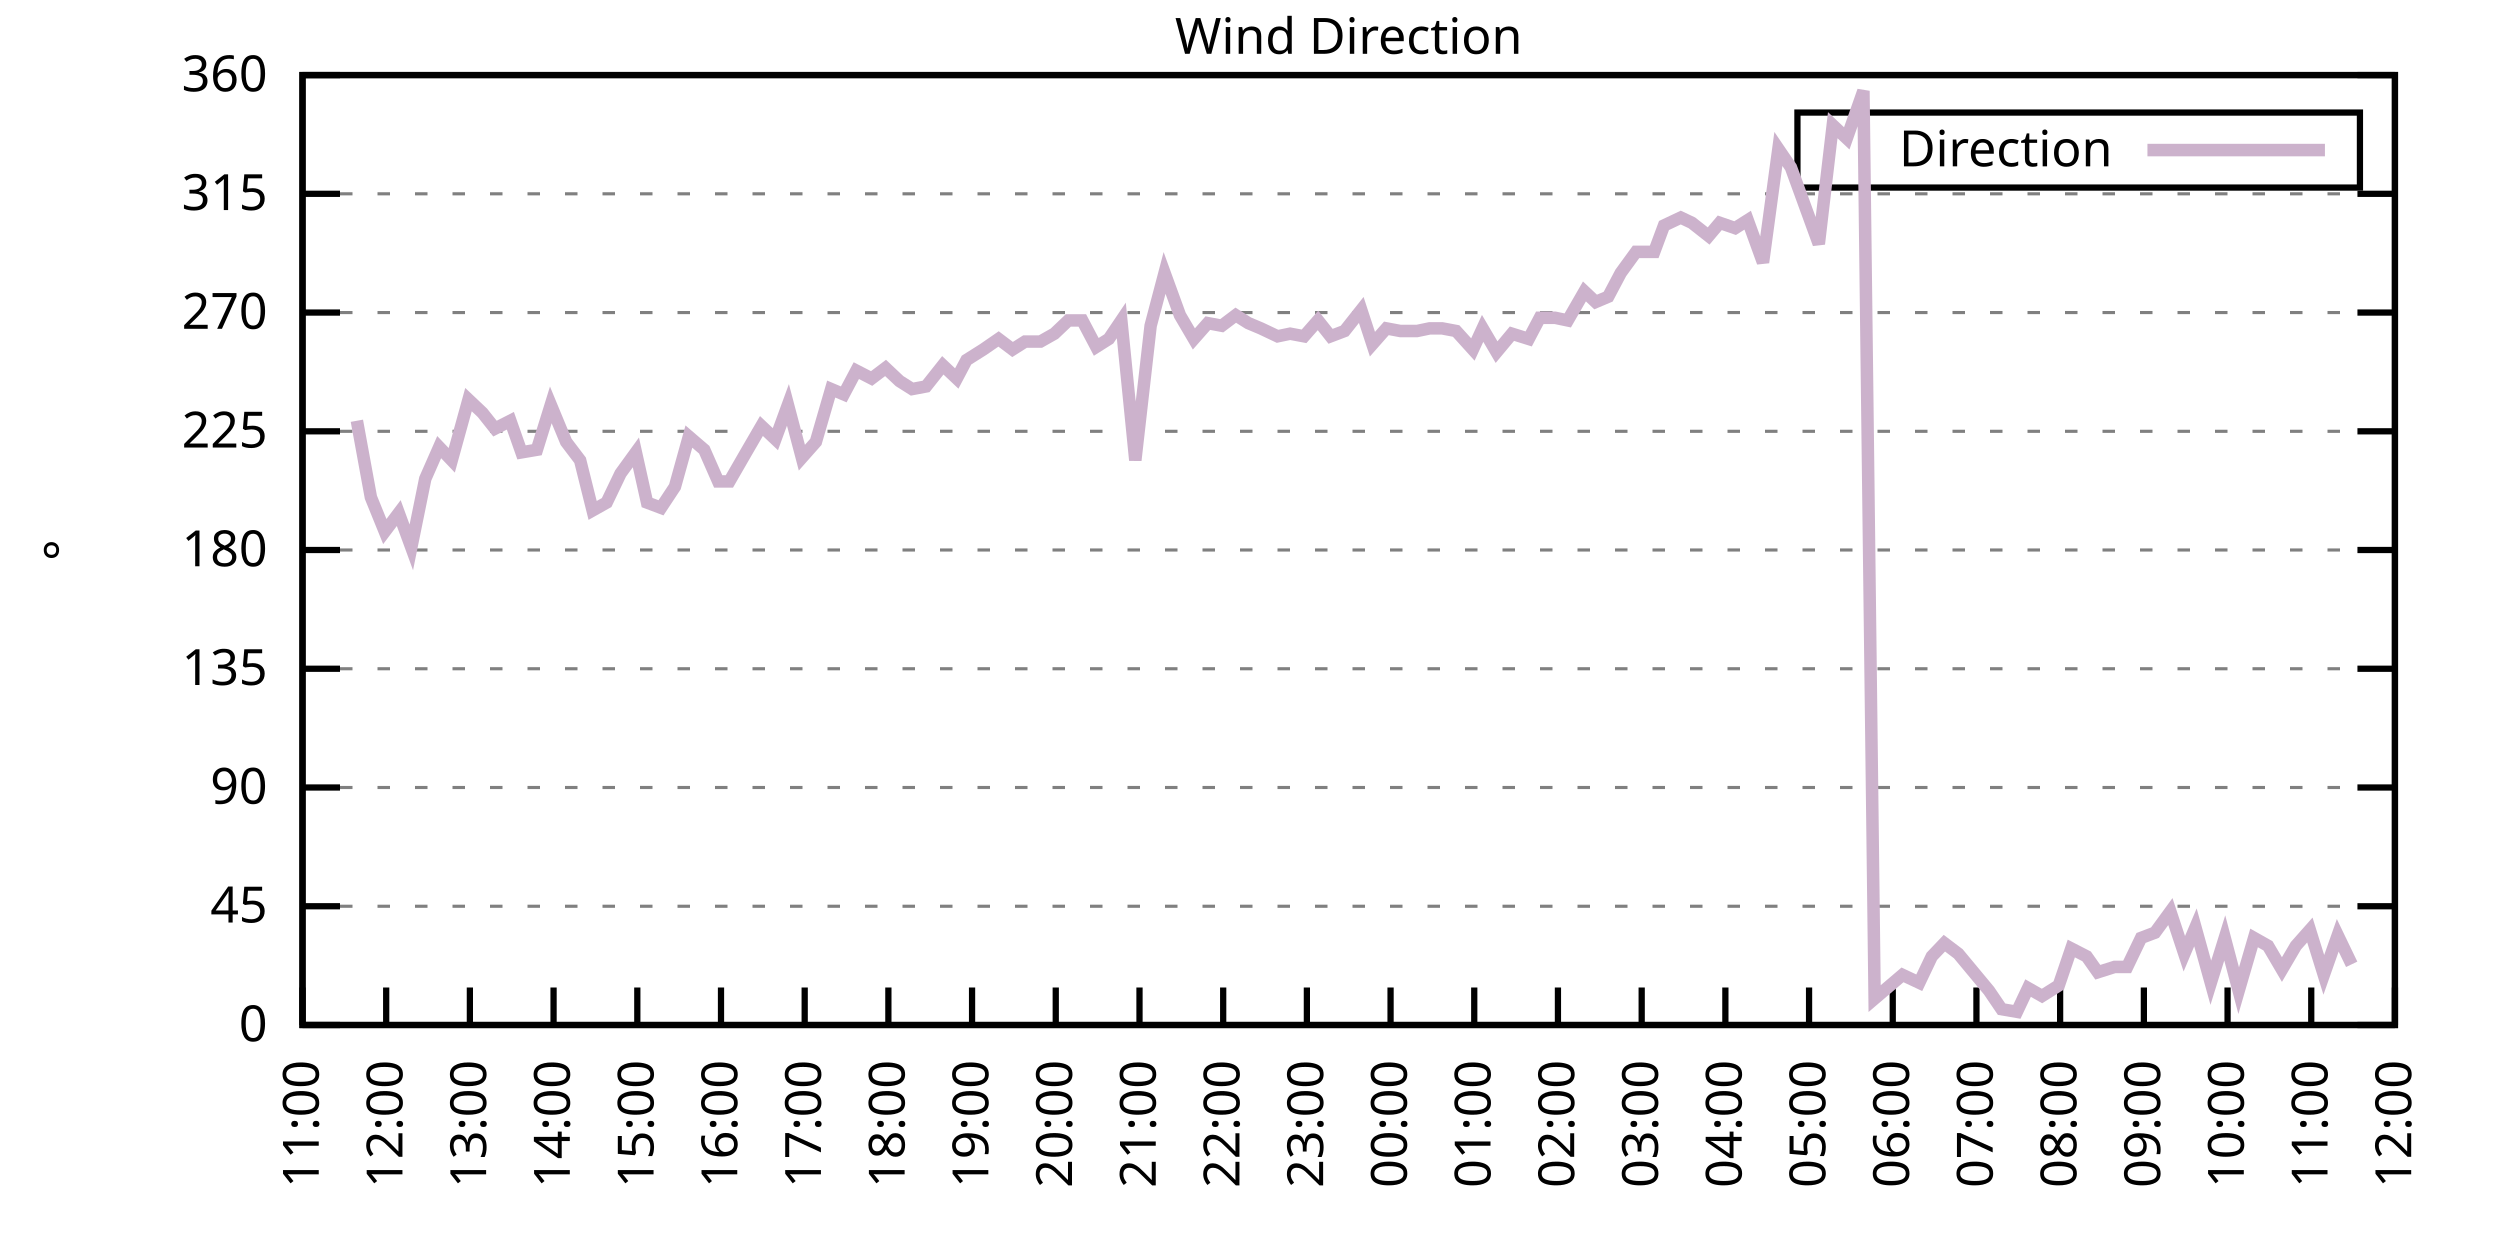
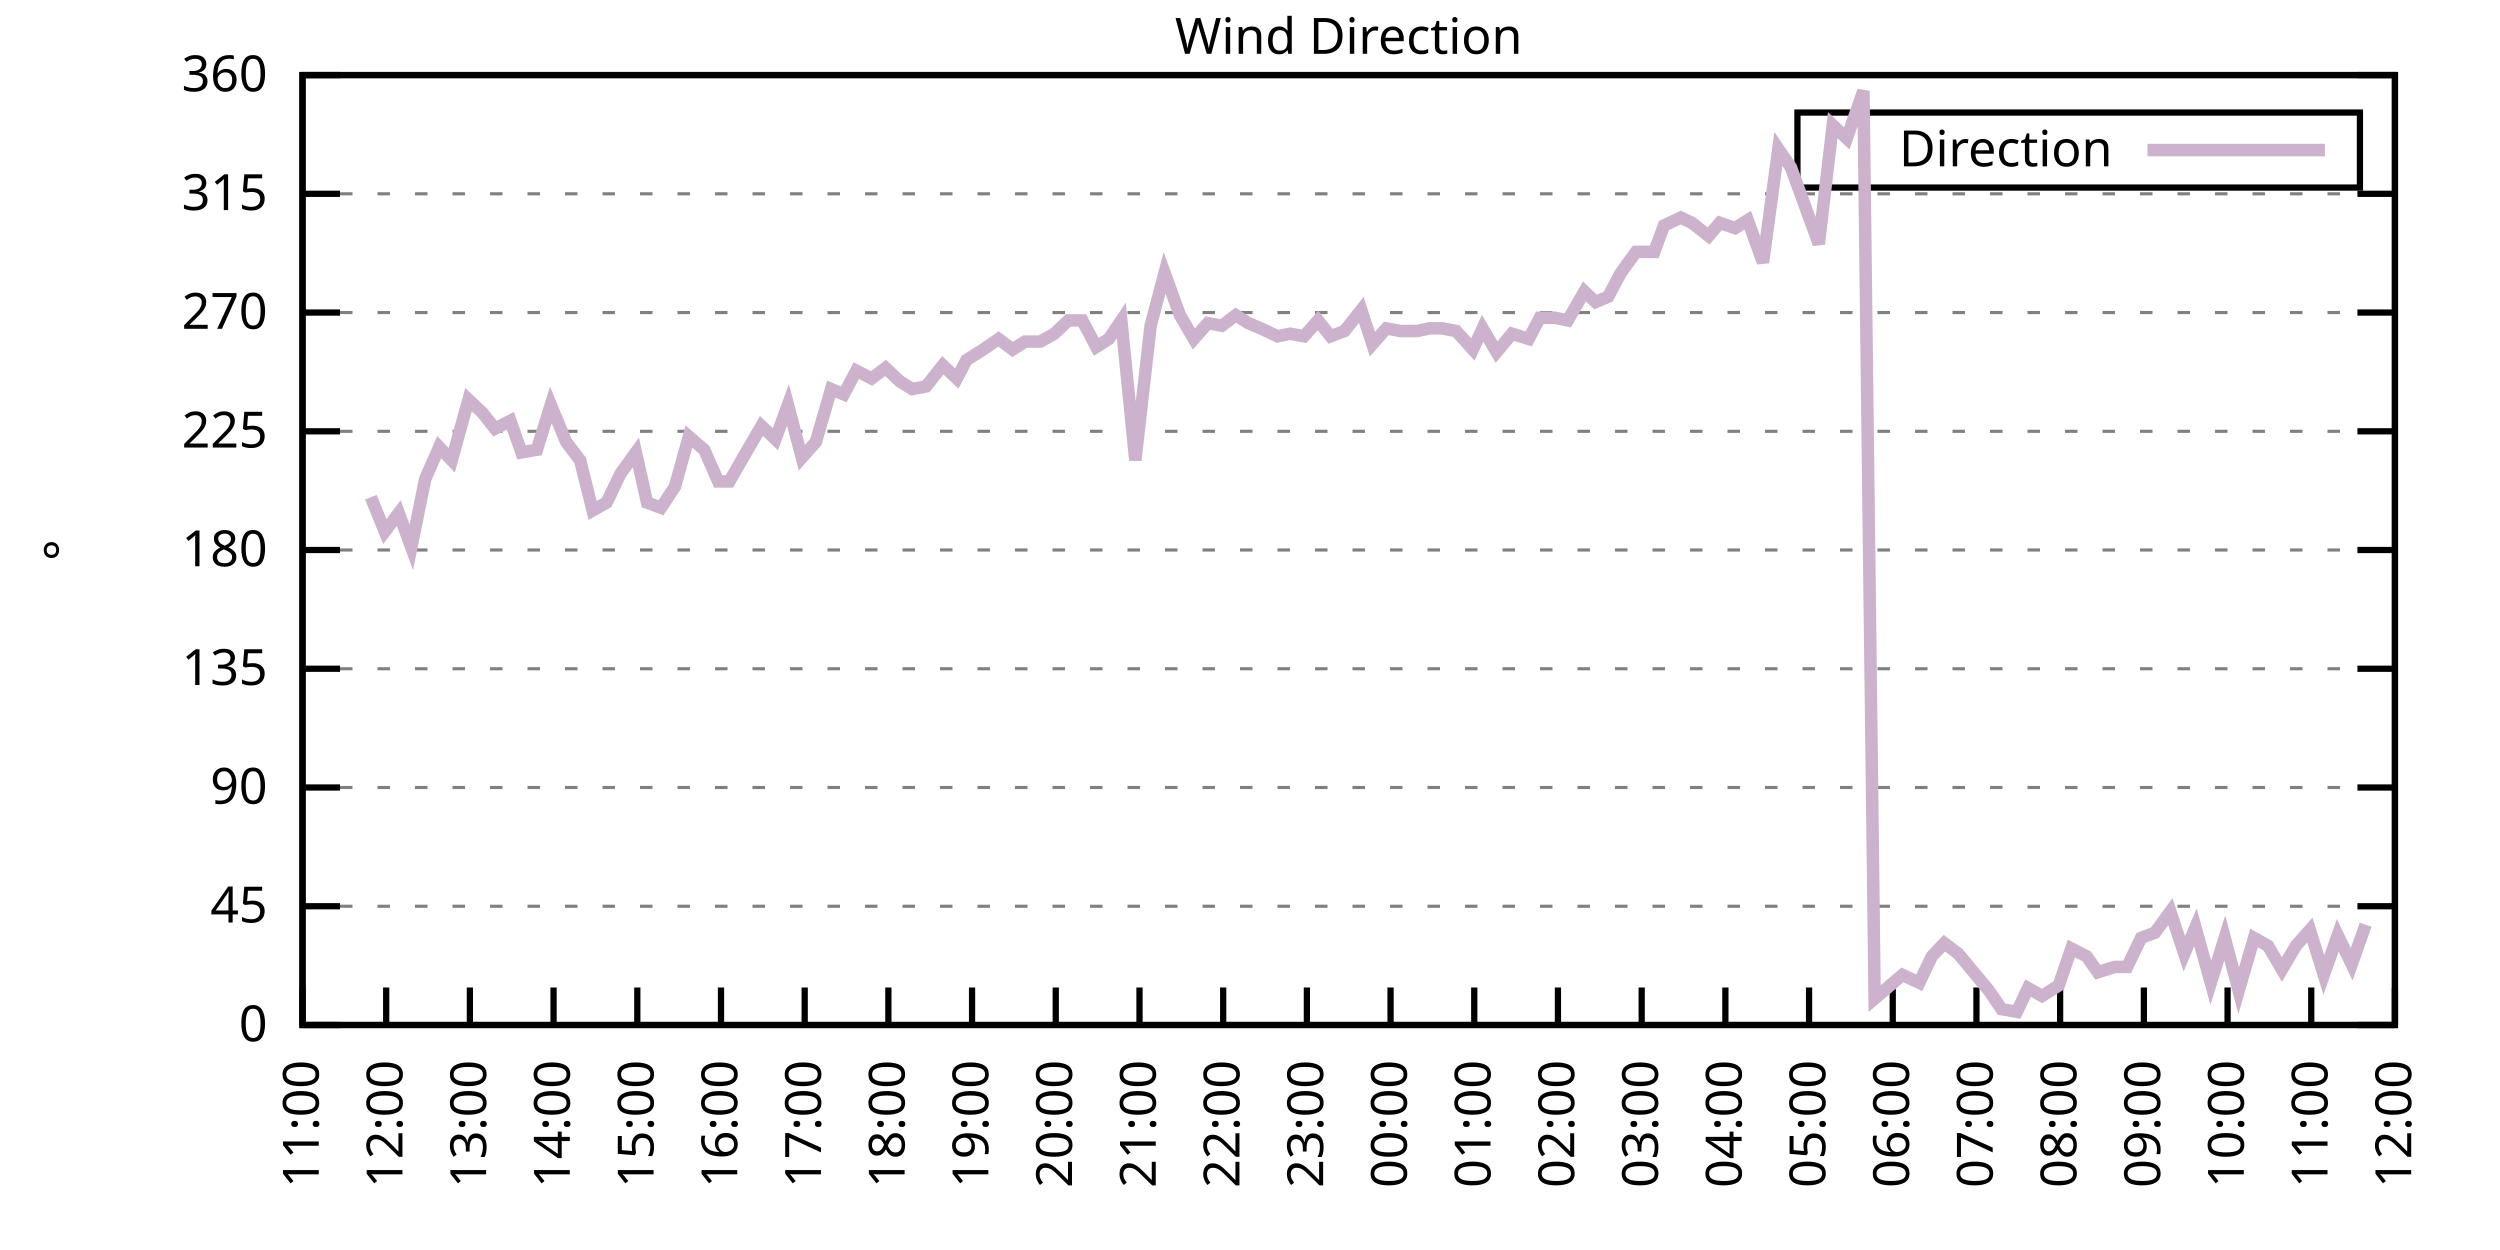
<svg xmlns="http://www.w3.org/2000/svg" xmlns:xlink="http://www.w3.org/1999/xlink" width="400" height="200" viewBox="0 0 400 200">
  <g id="gnuplot_canvas">
    <rect x="0" y="0" width="400" height="200" fill="none" />
    <defs>
      <circle id="gpDot" r="0.5" stroke-width="0.5" stroke="currentColor" />
      <path id="gpPt0" stroke-width="0.333" stroke="currentColor" d="M-1,0 h2 M0,-1 v2" />
      <path id="gpPt1" stroke-width="0.333" stroke="currentColor" d="M-1,-1 L1,1 M1,-1 L-1,1" />
      <path id="gpPt2" stroke-width="0.333" stroke="currentColor" d="M-1,0 L1,0 M0,-1 L0,1 M-1,-1 L1,1 M-1,1 L1,-1" />
      <rect id="gpPt3" stroke-width="0.333" stroke="currentColor" x="-1" y="-1" width="2" height="2" />
      <rect id="gpPt4" stroke-width="0.333" stroke="currentColor" fill="currentColor" x="-1" y="-1" width="2" height="2" />
      <circle id="gpPt5" stroke-width="0.333" stroke="currentColor" cx="0" cy="0" r="1" />
      <use xlink:href="#gpPt5" id="gpPt6" fill="currentColor" stroke="none" />
      <path id="gpPt7" stroke-width="0.333" stroke="currentColor" d="M0,-1.33 L-1.33,0.67 L1.33,0.67 z" />
      <use xlink:href="#gpPt7" id="gpPt8" fill="currentColor" stroke="none" />
      <use xlink:href="#gpPt7" id="gpPt9" stroke="currentColor" transform="rotate(180)" />
      <use xlink:href="#gpPt9" id="gpPt10" fill="currentColor" stroke="none" />
      <use xlink:href="#gpPt3" id="gpPt11" stroke="currentColor" transform="rotate(45)" />
      <use xlink:href="#gpPt11" id="gpPt12" fill="currentColor" stroke="none" />
      <path id="gpPt13" stroke-width="0.333" stroke="currentColor" d="M0,1.330 L1.265,0.411 L0.782,-1.067 L-0.782,-1.076 L-1.265,0.411 z" />
      <use xlink:href="#gpPt13" id="gpPt14" fill="currentColor" stroke="none" />
      <filter id="textbox" filterUnits="objectBoundingBox" x="0" y="0" height="1" width="1">
        <feFlood flood-color="white" flood-opacity="1" result="bgnd" />
        <feComposite in="SourceGraphic" in2="bgnd" operator="atop" />
      </filter>
      <filter id="greybox" filterUnits="objectBoundingBox" x="0" y="0" height="1" width="1">
        <feFlood flood-color="lightgrey" flood-opacity="1" result="grey" />
        <feComposite in="SourceGraphic" in2="grey" operator="atop" />
      </filter>
    </defs>
    <g fill="none" color="white" stroke="currentColor" stroke-width="1.00" stroke-linecap="butt" stroke-linejoin="miter">
</g>
    <g fill="none" color="black" stroke="currentColor" stroke-width="1.00" stroke-linecap="butt" stroke-linejoin="miter">
      <g stroke="none" shape-rendering="crispEdges">
        <polygon fill="rgb(255, 255, 255)" points="48.40,164.00 383.18,164.00 383.18,12.02 48.40,12.02 " />
      </g>
    </g>
    <g fill="none" color="black" stroke="currentColor" stroke-width="1.00" stroke-linecap="butt" stroke-linejoin="miter">
</g>
    <g fill="none" color="black" stroke="black" stroke-width="0.50" stroke-linecap="butt" stroke-linejoin="miter">
</g>
    <g fill="none" color="gray" stroke="currentColor" stroke-width="0.50" stroke-linecap="butt" stroke-linejoin="miter">
      <path stroke="gray" stroke-dasharray="2,4" class="gridline" d="M48.40,164.00 L383.19,164.00  " />
    </g>
    <g fill="none" color="gray" stroke="gray" stroke-width="1.00" stroke-linecap="butt" stroke-linejoin="miter">
</g>
    <g fill="none" color="black" stroke="currentColor" stroke-width="1.00" stroke-linecap="butt" stroke-linejoin="miter">
      <path stroke="black" d="M48.40,164.00 L54.40,164.00 M383.19,164.00 L377.19,164.00  " />
      <g transform="translate(42.80,166.60)" stroke="none" fill="black" font-family="Sans" font-size="8.00" text-anchor="end">
        <text>
          <tspan font-family="Sans"> 0</tspan>
        </text>
      </g>
    </g>
    <g fill="none" color="black" stroke="currentColor" stroke-width="1.00" stroke-linecap="butt" stroke-linejoin="miter">
</g>
    <g fill="none" color="black" stroke="black" stroke-width="0.50" stroke-linecap="butt" stroke-linejoin="miter">
</g>
    <g fill="none" color="gray" stroke="currentColor" stroke-width="0.50" stroke-linecap="butt" stroke-linejoin="miter">
      <path stroke="gray" stroke-dasharray="2,4" class="gridline" d="M48.40,145.00 L383.19,145.00  " />
    </g>
    <g fill="none" color="gray" stroke="gray" stroke-width="1.00" stroke-linecap="butt" stroke-linejoin="miter">
</g>
    <g fill="none" color="black" stroke="currentColor" stroke-width="1.00" stroke-linecap="butt" stroke-linejoin="miter">
      <path stroke="black" d="M48.40,145.00 L54.40,145.00 M383.19,145.00 L377.19,145.00  " />
      <g transform="translate(42.80,147.60)" stroke="none" fill="black" font-family="Sans" font-size="8.00" text-anchor="end">
        <text>
          <tspan font-family="Sans"> 45</tspan>
        </text>
      </g>
    </g>
    <g fill="none" color="black" stroke="currentColor" stroke-width="1.00" stroke-linecap="butt" stroke-linejoin="miter">
</g>
    <g fill="none" color="black" stroke="black" stroke-width="0.50" stroke-linecap="butt" stroke-linejoin="miter">
</g>
    <g fill="none" color="gray" stroke="currentColor" stroke-width="0.50" stroke-linecap="butt" stroke-linejoin="miter">
      <path stroke="gray" stroke-dasharray="2,4" class="gridline" d="M48.40,126.00 L383.19,126.00  " />
    </g>
    <g fill="none" color="gray" stroke="gray" stroke-width="1.00" stroke-linecap="butt" stroke-linejoin="miter">
</g>
    <g fill="none" color="black" stroke="currentColor" stroke-width="1.00" stroke-linecap="butt" stroke-linejoin="miter">
      <path stroke="black" d="M48.40,126.00 L54.40,126.00 M383.19,126.00 L377.19,126.00  " />
      <g transform="translate(42.80,128.60)" stroke="none" fill="black" font-family="Sans" font-size="8.00" text-anchor="end">
        <text>
          <tspan font-family="Sans"> 90</tspan>
        </text>
      </g>
    </g>
    <g fill="none" color="black" stroke="currentColor" stroke-width="1.00" stroke-linecap="butt" stroke-linejoin="miter">
</g>
    <g fill="none" color="black" stroke="black" stroke-width="0.50" stroke-linecap="butt" stroke-linejoin="miter">
</g>
    <g fill="none" color="gray" stroke="currentColor" stroke-width="0.50" stroke-linecap="butt" stroke-linejoin="miter">
      <path stroke="gray" stroke-dasharray="2,4" class="gridline" d="M48.40,107.00 L383.19,107.00  " />
    </g>
    <g fill="none" color="gray" stroke="gray" stroke-width="1.00" stroke-linecap="butt" stroke-linejoin="miter">
</g>
    <g fill="none" color="black" stroke="currentColor" stroke-width="1.00" stroke-linecap="butt" stroke-linejoin="miter">
      <path stroke="black" d="M48.40,107.00 L54.40,107.00 M383.19,107.00 L377.19,107.00  " />
      <g transform="translate(42.80,109.60)" stroke="none" fill="black" font-family="Sans" font-size="8.00" text-anchor="end">
        <text>
          <tspan font-family="Sans"> 135</tspan>
        </text>
      </g>
    </g>
    <g fill="none" color="black" stroke="currentColor" stroke-width="1.00" stroke-linecap="butt" stroke-linejoin="miter">
</g>
    <g fill="none" color="black" stroke="black" stroke-width="0.50" stroke-linecap="butt" stroke-linejoin="miter">
</g>
    <g fill="none" color="gray" stroke="currentColor" stroke-width="0.50" stroke-linecap="butt" stroke-linejoin="miter">
      <path stroke="gray" stroke-dasharray="2,4" class="gridline" d="M48.40,88.00 L383.19,88.00  " />
    </g>
    <g fill="none" color="gray" stroke="gray" stroke-width="1.00" stroke-linecap="butt" stroke-linejoin="miter">
</g>
    <g fill="none" color="black" stroke="currentColor" stroke-width="1.00" stroke-linecap="butt" stroke-linejoin="miter">
      <path stroke="black" d="M48.40,88.00 L54.40,88.00 M383.19,88.00 L377.19,88.00  " />
      <g transform="translate(42.80,90.60)" stroke="none" fill="black" font-family="Sans" font-size="8.00" text-anchor="end">
        <text>
          <tspan font-family="Sans"> 180</tspan>
        </text>
      </g>
    </g>
    <g fill="none" color="black" stroke="currentColor" stroke-width="1.00" stroke-linecap="butt" stroke-linejoin="miter">
</g>
    <g fill="none" color="black" stroke="black" stroke-width="0.50" stroke-linecap="butt" stroke-linejoin="miter">
</g>
    <g fill="none" color="gray" stroke="currentColor" stroke-width="0.50" stroke-linecap="butt" stroke-linejoin="miter">
      <path stroke="gray" stroke-dasharray="2,4" class="gridline" d="M48.40,69.01 L383.19,69.01  " />
    </g>
    <g fill="none" color="gray" stroke="gray" stroke-width="1.00" stroke-linecap="butt" stroke-linejoin="miter">
</g>
    <g fill="none" color="black" stroke="currentColor" stroke-width="1.00" stroke-linecap="butt" stroke-linejoin="miter">
      <path stroke="black" d="M48.40,69.01 L54.40,69.01 M383.19,69.01 L377.19,69.01  " />
      <g transform="translate(42.80,71.61)" stroke="none" fill="black" font-family="Sans" font-size="8.00" text-anchor="end">
        <text>
          <tspan font-family="Sans"> 225</tspan>
        </text>
      </g>
    </g>
    <g fill="none" color="black" stroke="currentColor" stroke-width="1.00" stroke-linecap="butt" stroke-linejoin="miter">
</g>
    <g fill="none" color="black" stroke="black" stroke-width="0.50" stroke-linecap="butt" stroke-linejoin="miter">
</g>
    <g fill="none" color="gray" stroke="currentColor" stroke-width="0.50" stroke-linecap="butt" stroke-linejoin="miter">
      <path stroke="gray" stroke-dasharray="2,4" class="gridline" d="M48.40,50.01 L383.19,50.01  " />
    </g>
    <g fill="none" color="gray" stroke="gray" stroke-width="1.00" stroke-linecap="butt" stroke-linejoin="miter">
</g>
    <g fill="none" color="black" stroke="currentColor" stroke-width="1.00" stroke-linecap="butt" stroke-linejoin="miter">
      <path stroke="black" d="M48.40,50.01 L54.40,50.01 M383.19,50.01 L377.19,50.01  " />
      <g transform="translate(42.80,52.61)" stroke="none" fill="black" font-family="Sans" font-size="8.00" text-anchor="end">
        <text>
          <tspan font-family="Sans"> 270</tspan>
        </text>
      </g>
    </g>
    <g fill="none" color="black" stroke="currentColor" stroke-width="1.00" stroke-linecap="butt" stroke-linejoin="miter">
</g>
    <g fill="none" color="black" stroke="black" stroke-width="0.50" stroke-linecap="butt" stroke-linejoin="miter">
</g>
    <g fill="none" color="gray" stroke="currentColor" stroke-width="0.50" stroke-linecap="butt" stroke-linejoin="miter">
      <path stroke="gray" stroke-dasharray="2,4" class="gridline" d="M48.40,31.01 L383.19,31.01  " />
    </g>
    <g fill="none" color="gray" stroke="gray" stroke-width="1.00" stroke-linecap="butt" stroke-linejoin="miter">
</g>
    <g fill="none" color="black" stroke="currentColor" stroke-width="1.00" stroke-linecap="butt" stroke-linejoin="miter">
      <path stroke="black" d="M48.40,31.01 L54.40,31.01 M383.19,31.01 L377.19,31.01  " />
      <g transform="translate(42.80,33.61)" stroke="none" fill="black" font-family="Sans" font-size="8.00" text-anchor="end">
        <text>
          <tspan font-family="Sans"> 315</tspan>
        </text>
      </g>
    </g>
    <g fill="none" color="black" stroke="currentColor" stroke-width="1.00" stroke-linecap="butt" stroke-linejoin="miter">
</g>
    <g fill="none" color="black" stroke="black" stroke-width="0.50" stroke-linecap="butt" stroke-linejoin="miter">
</g>
    <g fill="none" color="gray" stroke="currentColor" stroke-width="0.50" stroke-linecap="butt" stroke-linejoin="miter">
      <path stroke="gray" stroke-dasharray="2,4" class="gridline" d="M48.40,12.01 L383.19,12.01  " />
    </g>
    <g fill="none" color="gray" stroke="gray" stroke-width="1.00" stroke-linecap="butt" stroke-linejoin="miter">
</g>
    <g fill="none" color="black" stroke="currentColor" stroke-width="1.00" stroke-linecap="butt" stroke-linejoin="miter">
      <path stroke="black" d="M48.40,12.01 L54.40,12.01 M383.19,12.01 L377.19,12.01  " />
      <g transform="translate(42.80,14.61)" stroke="none" fill="black" font-family="Sans" font-size="8.00" text-anchor="end">
        <text>
          <tspan font-family="Sans"> 360</tspan>
        </text>
      </g>
    </g>
    <g fill="none" color="black" stroke="currentColor" stroke-width="1.00" stroke-linecap="butt" stroke-linejoin="miter">
      <path stroke="black" d="M48.40,164.00 L48.40,158.00  " />
      <g transform="translate(51.00,169.60) rotate(270.00)" stroke="none" fill="black" font-family="Sans" font-size="8.00" text-anchor="end">
        <text>
          <tspan font-family="Sans">11:00</tspan>
        </text>
      </g>
    </g>
    <g fill="none" color="black" stroke="currentColor" stroke-width="1.00" stroke-linecap="butt" stroke-linejoin="miter">
      <path stroke="black" d="M61.79,164.00 L61.79,158.00  " />
      <g transform="translate(64.39,169.60) rotate(270.00)" stroke="none" fill="black" font-family="Sans" font-size="8.00" text-anchor="end">
        <text>
          <tspan font-family="Sans">12:00</tspan>
        </text>
      </g>
    </g>
    <g fill="none" color="black" stroke="currentColor" stroke-width="1.00" stroke-linecap="butt" stroke-linejoin="miter">
      <path stroke="black" d="M75.18,164.00 L75.18,158.00  " />
      <g transform="translate(77.78,169.60) rotate(270.00)" stroke="none" fill="black" font-family="Sans" font-size="8.00" text-anchor="end">
        <text>
          <tspan font-family="Sans">13:00</tspan>
        </text>
      </g>
    </g>
    <g fill="none" color="black" stroke="currentColor" stroke-width="1.00" stroke-linecap="butt" stroke-linejoin="miter">
      <path stroke="black" d="M88.57,164.00 L88.57,158.00  " />
      <g transform="translate(91.17,169.60) rotate(270.00)" stroke="none" fill="black" font-family="Sans" font-size="8.00" text-anchor="end">
        <text>
          <tspan font-family="Sans">14:00</tspan>
        </text>
      </g>
    </g>
    <g fill="none" color="black" stroke="currentColor" stroke-width="1.00" stroke-linecap="butt" stroke-linejoin="miter">
      <path stroke="black" d="M101.97,164.00 L101.97,158.00  " />
      <g transform="translate(104.57,169.60) rotate(270.00)" stroke="none" fill="black" font-family="Sans" font-size="8.00" text-anchor="end">
        <text>
          <tspan font-family="Sans">15:00</tspan>
        </text>
      </g>
    </g>
    <g fill="none" color="black" stroke="currentColor" stroke-width="1.00" stroke-linecap="butt" stroke-linejoin="miter">
      <path stroke="black" d="M115.36,164.00 L115.36,158.00  " />
      <g transform="translate(117.96,169.60) rotate(270.00)" stroke="none" fill="black" font-family="Sans" font-size="8.00" text-anchor="end">
        <text>
          <tspan font-family="Sans">16:00</tspan>
        </text>
      </g>
    </g>
    <g fill="none" color="black" stroke="currentColor" stroke-width="1.00" stroke-linecap="butt" stroke-linejoin="miter">
      <path stroke="black" d="M128.75,164.00 L128.75,158.00  " />
      <g transform="translate(131.35,169.60) rotate(270.00)" stroke="none" fill="black" font-family="Sans" font-size="8.00" text-anchor="end">
        <text>
          <tspan font-family="Sans">17:00</tspan>
        </text>
      </g>
    </g>
    <g fill="none" color="black" stroke="currentColor" stroke-width="1.00" stroke-linecap="butt" stroke-linejoin="miter">
      <path stroke="black" d="M142.14,164.00 L142.14,158.00  " />
      <g transform="translate(144.74,169.60) rotate(270.00)" stroke="none" fill="black" font-family="Sans" font-size="8.00" text-anchor="end">
        <text>
          <tspan font-family="Sans">18:00</tspan>
        </text>
      </g>
    </g>
    <g fill="none" color="black" stroke="currentColor" stroke-width="1.00" stroke-linecap="butt" stroke-linejoin="miter">
      <path stroke="black" d="M155.53,164.00 L155.53,158.00  " />
      <g transform="translate(158.13,169.60) rotate(270.00)" stroke="none" fill="black" font-family="Sans" font-size="8.00" text-anchor="end">
        <text>
          <tspan font-family="Sans">19:00</tspan>
        </text>
      </g>
    </g>
    <g fill="none" color="black" stroke="currentColor" stroke-width="1.00" stroke-linecap="butt" stroke-linejoin="miter">
      <path stroke="black" d="M168.92,164.00 L168.92,158.00  " />
      <g transform="translate(171.52,169.60) rotate(270.00)" stroke="none" fill="black" font-family="Sans" font-size="8.00" text-anchor="end">
        <text>
          <tspan font-family="Sans">20:00</tspan>
        </text>
      </g>
    </g>
    <g fill="none" color="black" stroke="currentColor" stroke-width="1.00" stroke-linecap="butt" stroke-linejoin="miter">
      <path stroke="black" d="M182.32,164.00 L182.32,158.00  " />
      <g transform="translate(184.92,169.60) rotate(270.00)" stroke="none" fill="black" font-family="Sans" font-size="8.00" text-anchor="end">
        <text>
          <tspan font-family="Sans">21:00</tspan>
        </text>
      </g>
    </g>
    <g fill="none" color="black" stroke="currentColor" stroke-width="1.00" stroke-linecap="butt" stroke-linejoin="miter">
      <path stroke="black" d="M195.71,164.00 L195.71,158.00  " />
      <g transform="translate(198.31,169.60) rotate(270.00)" stroke="none" fill="black" font-family="Sans" font-size="8.00" text-anchor="end">
        <text>
          <tspan font-family="Sans">22:00</tspan>
        </text>
      </g>
    </g>
    <g fill="none" color="black" stroke="currentColor" stroke-width="1.00" stroke-linecap="butt" stroke-linejoin="miter">
      <path stroke="black" d="M209.10,164.00 L209.10,158.00  " />
      <g transform="translate(211.70,169.60) rotate(270.00)" stroke="none" fill="black" font-family="Sans" font-size="8.00" text-anchor="end">
        <text>
          <tspan font-family="Sans">23:00</tspan>
        </text>
      </g>
    </g>
    <g fill="none" color="black" stroke="currentColor" stroke-width="1.00" stroke-linecap="butt" stroke-linejoin="miter">
      <path stroke="black" d="M222.49,164.00 L222.49,158.00  " />
      <g transform="translate(225.09,169.60) rotate(270.00)" stroke="none" fill="black" font-family="Sans" font-size="8.00" text-anchor="end">
        <text>
          <tspan font-family="Sans">00:00</tspan>
        </text>
      </g>
    </g>
    <g fill="none" color="black" stroke="currentColor" stroke-width="1.00" stroke-linecap="butt" stroke-linejoin="miter">
      <path stroke="black" d="M235.88,164.00 L235.88,158.00  " />
      <g transform="translate(238.48,169.60) rotate(270.00)" stroke="none" fill="black" font-family="Sans" font-size="8.00" text-anchor="end">
        <text>
          <tspan font-family="Sans">01:00</tspan>
        </text>
      </g>
    </g>
    <g fill="none" color="black" stroke="currentColor" stroke-width="1.00" stroke-linecap="butt" stroke-linejoin="miter">
      <path stroke="black" d="M249.27,164.00 L249.27,158.00  " />
      <g transform="translate(251.87,169.60) rotate(270.00)" stroke="none" fill="black" font-family="Sans" font-size="8.00" text-anchor="end">
        <text>
          <tspan font-family="Sans">02:00</tspan>
        </text>
      </g>
    </g>
    <g fill="none" color="black" stroke="currentColor" stroke-width="1.00" stroke-linecap="butt" stroke-linejoin="miter">
      <path stroke="black" d="M262.67,164.00 L262.67,158.00  " />
      <g transform="translate(265.27,169.60) rotate(270.00)" stroke="none" fill="black" font-family="Sans" font-size="8.00" text-anchor="end">
        <text>
          <tspan font-family="Sans">03:00</tspan>
        </text>
      </g>
    </g>
    <g fill="none" color="black" stroke="currentColor" stroke-width="1.00" stroke-linecap="butt" stroke-linejoin="miter">
      <path stroke="black" d="M276.06,164.00 L276.06,158.00  " />
      <g transform="translate(278.66,169.60) rotate(270.00)" stroke="none" fill="black" font-family="Sans" font-size="8.00" text-anchor="end">
        <text>
          <tspan font-family="Sans">04:00</tspan>
        </text>
      </g>
    </g>
    <g fill="none" color="black" stroke="currentColor" stroke-width="1.00" stroke-linecap="butt" stroke-linejoin="miter">
      <path stroke="black" d="M289.45,164.00 L289.45,158.00  " />
      <g transform="translate(292.05,169.60) rotate(270.00)" stroke="none" fill="black" font-family="Sans" font-size="8.00" text-anchor="end">
        <text>
          <tspan font-family="Sans">05:00</tspan>
        </text>
      </g>
    </g>
    <g fill="none" color="black" stroke="currentColor" stroke-width="1.00" stroke-linecap="butt" stroke-linejoin="miter">
      <path stroke="black" d="M302.84,164.00 L302.84,158.00  " />
      <g transform="translate(305.44,169.60) rotate(270.00)" stroke="none" fill="black" font-family="Sans" font-size="8.00" text-anchor="end">
        <text>
          <tspan font-family="Sans">06:00</tspan>
        </text>
      </g>
    </g>
    <g fill="none" color="black" stroke="currentColor" stroke-width="1.00" stroke-linecap="butt" stroke-linejoin="miter">
      <path stroke="black" d="M316.23,164.00 L316.23,158.00  " />
      <g transform="translate(318.83,169.60) rotate(270.00)" stroke="none" fill="black" font-family="Sans" font-size="8.00" text-anchor="end">
        <text>
          <tspan font-family="Sans">07:00</tspan>
        </text>
      </g>
    </g>
    <g fill="none" color="black" stroke="currentColor" stroke-width="1.00" stroke-linecap="butt" stroke-linejoin="miter">
      <path stroke="black" d="M329.62,164.00 L329.62,158.00  " />
      <g transform="translate(332.22,169.60) rotate(270.00)" stroke="none" fill="black" font-family="Sans" font-size="8.00" text-anchor="end">
        <text>
          <tspan font-family="Sans">08:00</tspan>
        </text>
      </g>
    </g>
    <g fill="none" color="black" stroke="currentColor" stroke-width="1.00" stroke-linecap="butt" stroke-linejoin="miter">
      <path stroke="black" d="M343.02,164.00 L343.02,158.00  " />
      <g transform="translate(345.62,169.60) rotate(270.00)" stroke="none" fill="black" font-family="Sans" font-size="8.00" text-anchor="end">
        <text>
          <tspan font-family="Sans">09:00</tspan>
        </text>
      </g>
    </g>
    <g fill="none" color="black" stroke="currentColor" stroke-width="1.00" stroke-linecap="butt" stroke-linejoin="miter">
      <path stroke="black" d="M356.41,164.00 L356.41,158.00  " />
      <g transform="translate(359.01,169.60) rotate(270.00)" stroke="none" fill="black" font-family="Sans" font-size="8.00" text-anchor="end">
        <text>
          <tspan font-family="Sans">10:00</tspan>
        </text>
      </g>
    </g>
    <g fill="none" color="black" stroke="currentColor" stroke-width="1.00" stroke-linecap="butt" stroke-linejoin="miter">
      <path stroke="black" d="M369.80,164.00 L369.80,158.00  " />
      <g transform="translate(372.40,169.60) rotate(270.00)" stroke="none" fill="black" font-family="Sans" font-size="8.00" text-anchor="end">
        <text>
          <tspan font-family="Sans">11:00</tspan>
        </text>
      </g>
    </g>
    <g fill="none" color="black" stroke="currentColor" stroke-width="1.00" stroke-linecap="butt" stroke-linejoin="miter">
      <path stroke="black" d="M383.19,164.00 L383.19,158.00  " />
      <g transform="translate(385.79,169.60) rotate(270.00)" stroke="none" fill="black" font-family="Sans" font-size="8.00" text-anchor="end">
        <text>
          <tspan font-family="Sans">12:00</tspan>
        </text>
      </g>
    </g>
    <g fill="none" color="black" stroke="currentColor" stroke-width="1.00" stroke-linecap="butt" stroke-linejoin="miter">
</g>
    <g fill="none" color="black" stroke="currentColor" stroke-width="1.00" stroke-linecap="butt" stroke-linejoin="miter">
      <path stroke="black" d="M48.40,12.01 L48.40,164.00 L383.19,164.00 L383.19,12.01 L48.40,12.01 Z  " />
    </g>
    <g fill="none" color="black" stroke="currentColor" stroke-width="1.00" stroke-linecap="butt" stroke-linejoin="miter">
</g>
    <g fill="none" color="black" stroke="currentColor" stroke-width="1.00" stroke-linecap="butt" stroke-linejoin="miter">
      <path stroke="black" d="M287.59,30.01 L287.59,18.01 L377.59,18.01 L377.59,30.01 L287.59,30.01 Z  " />
    </g>
    <g id="Wind_direction_plot_1">
      <g fill="none" color="white" stroke="black" stroke-width="2.00" stroke-linecap="butt" stroke-linejoin="miter">
</g>
      <g fill="none" color="black" stroke="currentColor" stroke-width="2.00" stroke-linecap="butt" stroke-linejoin="miter">
        <g transform="translate(337.99,26.61)" stroke="none" fill="black" font-family="Sans" font-size="8.00" text-anchor="end">
          <text>
            <tspan font-family="Sans">Direction</tspan>
          </text>
        </g>
      </g>
      <g fill="none" color="black" stroke="currentColor" stroke-width="2.00" stroke-linecap="butt" stroke-linejoin="miter">
-         <path stroke="rgb(204, 178, 204)" d="M343.59,24.01 L371.99,24.01 M57.10,67.32 L59.34,79.56 L61.57,85.05 L63.80,82.09 L65.81,87.58 L68.04,76.61   L70.27,71.54 L72.28,73.65 L74.96,63.94 L77.19,66.05 L79.20,68.58 L81.66,67.32 L83.44,72.38 L85.90,71.96   L88.13,64.78 L90.58,70.70 L92.82,73.65 L94.82,81.67 L97.06,80.41 L99.29,75.76 L101.74,72.38 L103.53,80.41   L105.76,81.25 L107.99,77.87 L110.22,69.85 L112.68,71.96 L114.91,77.03 L116.70,77.03 L119.38,72.38 L121.83,68.16   L124.06,70.27 L126.07,64.78 L128.30,73.23 L130.54,70.70 L132.99,62.25 L135.00,63.10 L137.01,59.30 L139.46,60.56   L141.69,58.87 L143.93,60.98 L145.94,62.25 L148.17,61.83 L150.85,58.45 L153.08,60.56 L154.64,57.61 L157.32,55.92   L159.77,54.23 L162.01,55.92 L164.01,54.65 L166.47,54.65 L168.70,53.39 L170.93,51.27 L173.17,51.27 L175.40,55.50   L177.41,54.23 L179.41,51.27 L181.65,73.65 L184.10,52.12 L186.33,43.67 L188.79,50.43 L191.02,54.23 L193.25,51.70   L195.48,52.12 L197.72,50.43 L199.73,51.70 L201.73,52.54 L204.41,53.81 L206.42,53.39 L208.65,53.81 L210.88,51.27   L212.89,53.81 L215.13,52.96 L217.80,49.59 L219.59,55.07 L221.82,52.54 L224.05,52.96 L226.73,52.96 L228.74,52.54   L230.75,52.54 L232.98,52.96 L235.66,55.92 L237.22,52.54 L239.45,56.34 L241.91,53.39 L244.59,54.23 L246.37,50.85   L248.83,50.85 L250.84,51.27 L253.51,46.63 L255.30,48.32 L257.31,47.47 L259.32,43.67 L261.77,40.30 L264.67,40.30   L266.24,36.08 L268.92,34.81 L270.70,35.65 L273.38,37.76 L275.16,35.65 L277.62,36.50 L279.63,35.23 L282.08,41.99   L284.54,23.83 L286.55,26.79 L291.01,39.03 L293.24,20.03 L295.48,22.14 L298.15,14.54 L299.94,159.78 L304.40,155.98   L307.08,157.24 L309.09,153.02 L311.10,150.91 L313.33,152.60 L318.24,158.51 L320.25,161.47 L322.70,161.89 L324.49,158.09   L326.72,159.36 L329.40,157.67 L331.41,151.76 L333.86,153.02 L335.65,155.56 L338.33,154.71 L340.34,154.71 L342.57,150.07   L344.80,149.22 L347.26,145.85 L349.49,152.60 L351.27,148.38 L353.73,157.24 L355.96,150.07 L358.19,158.51 L360.65,150.07   L362.88,151.33 L365.11,155.13 L367.34,151.33 L369.58,148.80 L371.81,155.98 L374.04,149.65 L376.27,154.29  " />
+         <path stroke="rgb(204, 178, 204)" d="M343.59,24.01 L371.99,24.01 M59.34,79.56 L61.57,85.05 L63.80,82.09 L65.81,87.58 L68.04,76.61 L70.27,71.54   L72.28,73.65 L74.96,63.94 L77.19,66.05 L79.20,68.58 L81.66,67.32 L83.44,72.38 L85.90,71.96 L88.13,64.78   L90.58,70.70 L92.82,73.65 L94.82,81.67 L97.06,80.41 L99.29,75.76 L101.74,72.38 L103.53,80.41 L105.76,81.25   L107.99,77.87 L110.22,69.85 L112.68,71.96 L114.91,77.03 L116.70,77.03 L119.38,72.38 L121.83,68.16 L124.06,70.27   L126.07,64.78 L128.30,73.23 L130.54,70.70 L132.99,62.25 L135.00,63.10 L137.01,59.30 L139.46,60.56 L141.69,58.87   L143.93,60.98 L145.94,62.25 L148.17,61.83 L150.85,58.45 L153.08,60.56 L154.64,57.61 L157.32,55.92 L159.77,54.23   L162.01,55.92 L164.01,54.65 L166.47,54.65 L168.70,53.39 L170.93,51.27 L173.17,51.27 L175.40,55.50 L177.41,54.23   L179.41,51.27 L181.65,73.65 L184.10,52.12 L186.33,43.67 L188.79,50.43 L191.02,54.23 L193.25,51.70 L195.48,52.12   L197.72,50.43 L199.73,51.70 L201.73,52.54 L204.41,53.81 L206.42,53.39 L208.65,53.81 L210.88,51.27 L212.89,53.81   L215.13,52.96 L217.80,49.59 L219.59,55.07 L221.82,52.54 L224.05,52.96 L226.73,52.96 L228.74,52.54 L230.75,52.54   L232.98,52.96 L235.66,55.92 L237.22,52.54 L239.45,56.34 L241.91,53.39 L244.59,54.23 L246.37,50.85 L248.83,50.85   L250.84,51.27 L253.51,46.63 L255.30,48.32 L257.31,47.47 L259.32,43.67 L261.77,40.30 L264.67,40.30 L266.24,36.08   L268.92,34.81 L270.70,35.65 L273.38,37.76 L275.16,35.65 L277.62,36.50 L279.63,35.23 L282.08,41.99 L284.54,23.83   L286.55,26.79 L291.01,39.03 L293.24,20.03 L295.48,22.14 L298.15,14.54 L299.94,159.78 L304.40,155.98 L307.08,157.24   L309.09,153.02 L311.10,150.91 L313.33,152.60 L318.24,158.51 L320.25,161.47 L322.70,161.89 L324.49,158.09 L326.72,159.36   L329.40,157.67 L331.41,151.76 L333.86,153.02 L335.65,155.56 L338.33,154.71 L340.34,154.71 L342.57,150.07 L344.80,149.22   L347.26,145.85 L349.49,152.60 L351.27,148.38 L353.73,157.24 L355.96,150.07 L358.19,158.51 L360.65,150.07 L362.88,151.33   L365.11,155.13 L367.34,151.33 L369.58,148.80 L371.81,155.98 L374.04,149.65 L376.27,154.29 L378.50,147.96  " />
      </g>
    </g>
    <g fill="none" color="black" stroke="currentColor" stroke-width="2.00" stroke-linecap="butt" stroke-linejoin="miter">
</g>
    <g fill="none" color="black" stroke="black" stroke-width="1.00" stroke-linecap="butt" stroke-linejoin="miter">
</g>
    <g fill="none" color="black" stroke="currentColor" stroke-width="1.00" stroke-linecap="butt" stroke-linejoin="miter">
      <path stroke="black" d="M48.40,12.01 L48.40,164.00 L383.19,164.00 L383.19,12.01 L48.40,12.01 Z  " />
      <g transform="translate(12.80,88.01) rotate(270.00)" stroke="none" fill="black" font-family="Sans" font-size="8.00" text-anchor="middle">
        <text>
          <tspan font-family="Sans">°</tspan>
        </text>
      </g>
    </g>
    <g fill="none" color="black" stroke="currentColor" stroke-width="1.00" stroke-linecap="butt" stroke-linejoin="miter">
</g>
    <g fill="none" color="black" stroke="currentColor" stroke-width="1.00" stroke-linecap="butt" stroke-linejoin="miter">
      <g transform="translate(215.79,8.61)" stroke="none" fill="black" font-family="Sans" font-size="8.00" text-anchor="middle">
        <text>
          <tspan font-family="Sans">Wind Direction</tspan>
        </text>
      </g>
    </g>
    <g fill="none" color="black" stroke="currentColor" stroke-width="1.00" stroke-linecap="butt" stroke-linejoin="miter">
</g>
  </g>
</svg>
